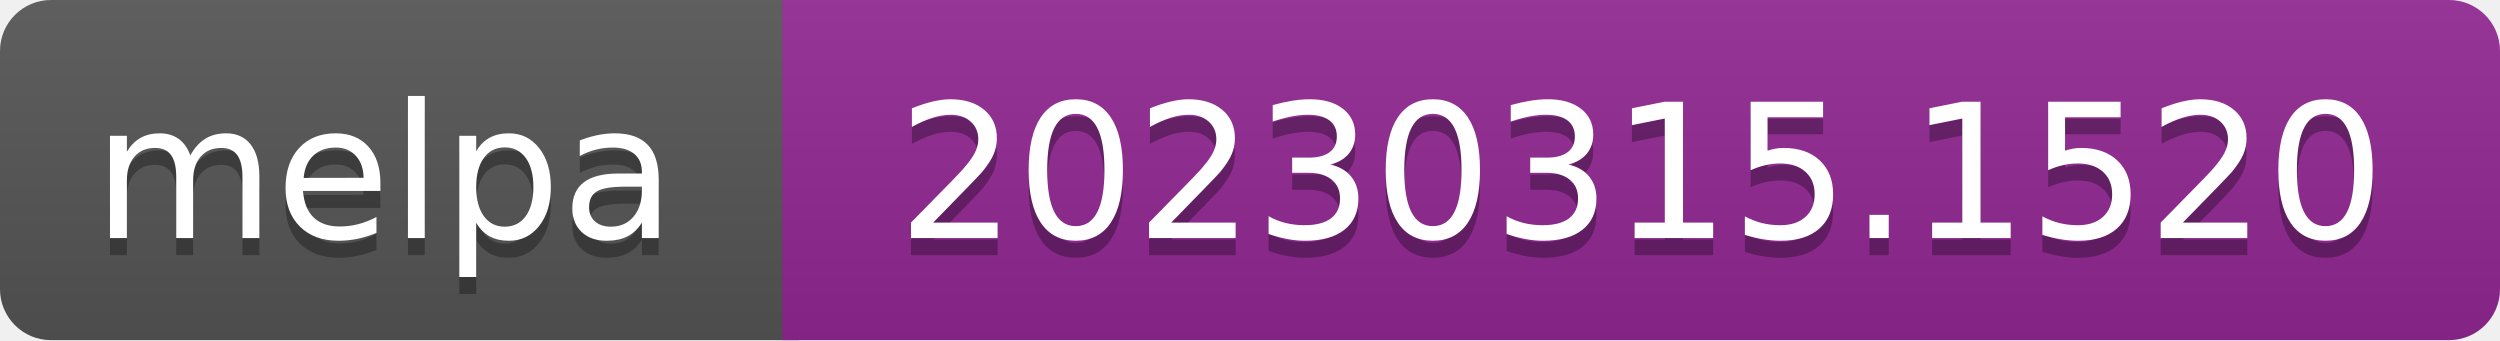
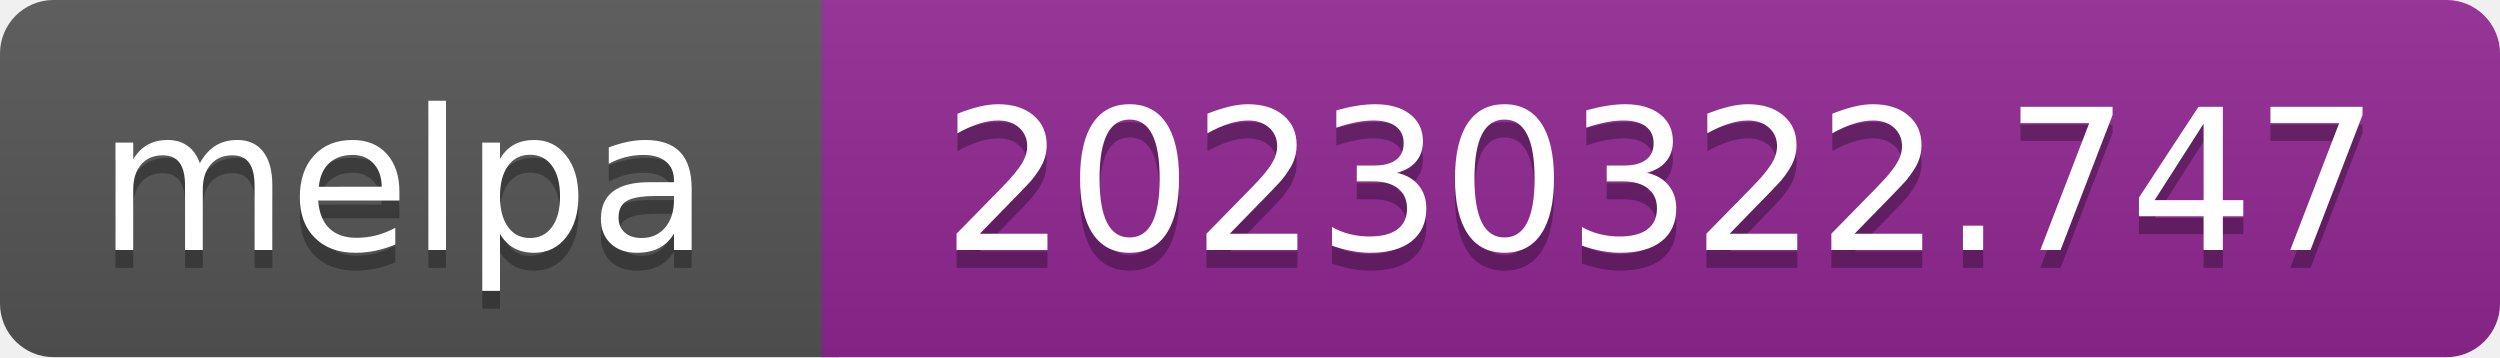
- <svg xmlns="http://www.w3.org/2000/svg" width="147" height="20" role="img" aria-label="melpa: 20230315.1520">
+ <svg xmlns="http://www.w3.org/2000/svg" width="140" height="20" role="img" aria-label="melpa: 20230322.747">
  <linearGradient id="s" x2="0" y2="100%">
    <stop offset="0" stop-color="#bbb" stop-opacity=".1" />
    <stop offset="1" stop-opacity=".1" />
  </linearGradient>
  <clipPath id="r">
-     <rect width="147" height="20" rx="3" fill="#fff" />
+     <rect width="140" height="20" rx="3" fill="#fff" />
  </clipPath>
  <g clip-path="url(#r)">
    <rect width="47" height="20" fill="#555" />
-     <rect x="46" width="147" height="20" fill="#922793" />
-     <rect width="147" height="20" fill="url(#s)" />
+     <rect x="46" width="140" height="20" fill="#922793" />
+     <rect width="140" height="20" fill="url(#s)" />
  </g>
  <g fill="#fff" text-anchor="middle" font-family="Verdana,Geneva,DejaVu Sans,sans-serif" font-size="110" text-rendering="geometricPrecision">
    <text aria-hidden="true" x="226" y="150" fill="#010101" fill-opacity=".3" transform="scale(.1)" textLength="343">melpa</text>
    <text x="226" y="140" transform="scale(.1)" fill="#fff" textLength="343">melpa</text>
-     <text aria-hidden="true" x="965" y="150" fill="#010101" fill-opacity=".3" transform="scale(.1)" textLength="875">20230315.1520</text>
-     <text x="965" y="140" transform="scale(.1)" fill="#fff" textLength="875">20230315.1520</text>
+     <text aria-hidden="true" x="930" y="150" fill="#010101" fill-opacity=".3" transform="scale(.1)" textLength="805">20230322.747</text>
+     <text x="930" y="140" transform="scale(.1)" fill="#fff" textLength="805">20230322.747</text>
  </g>
</svg>
